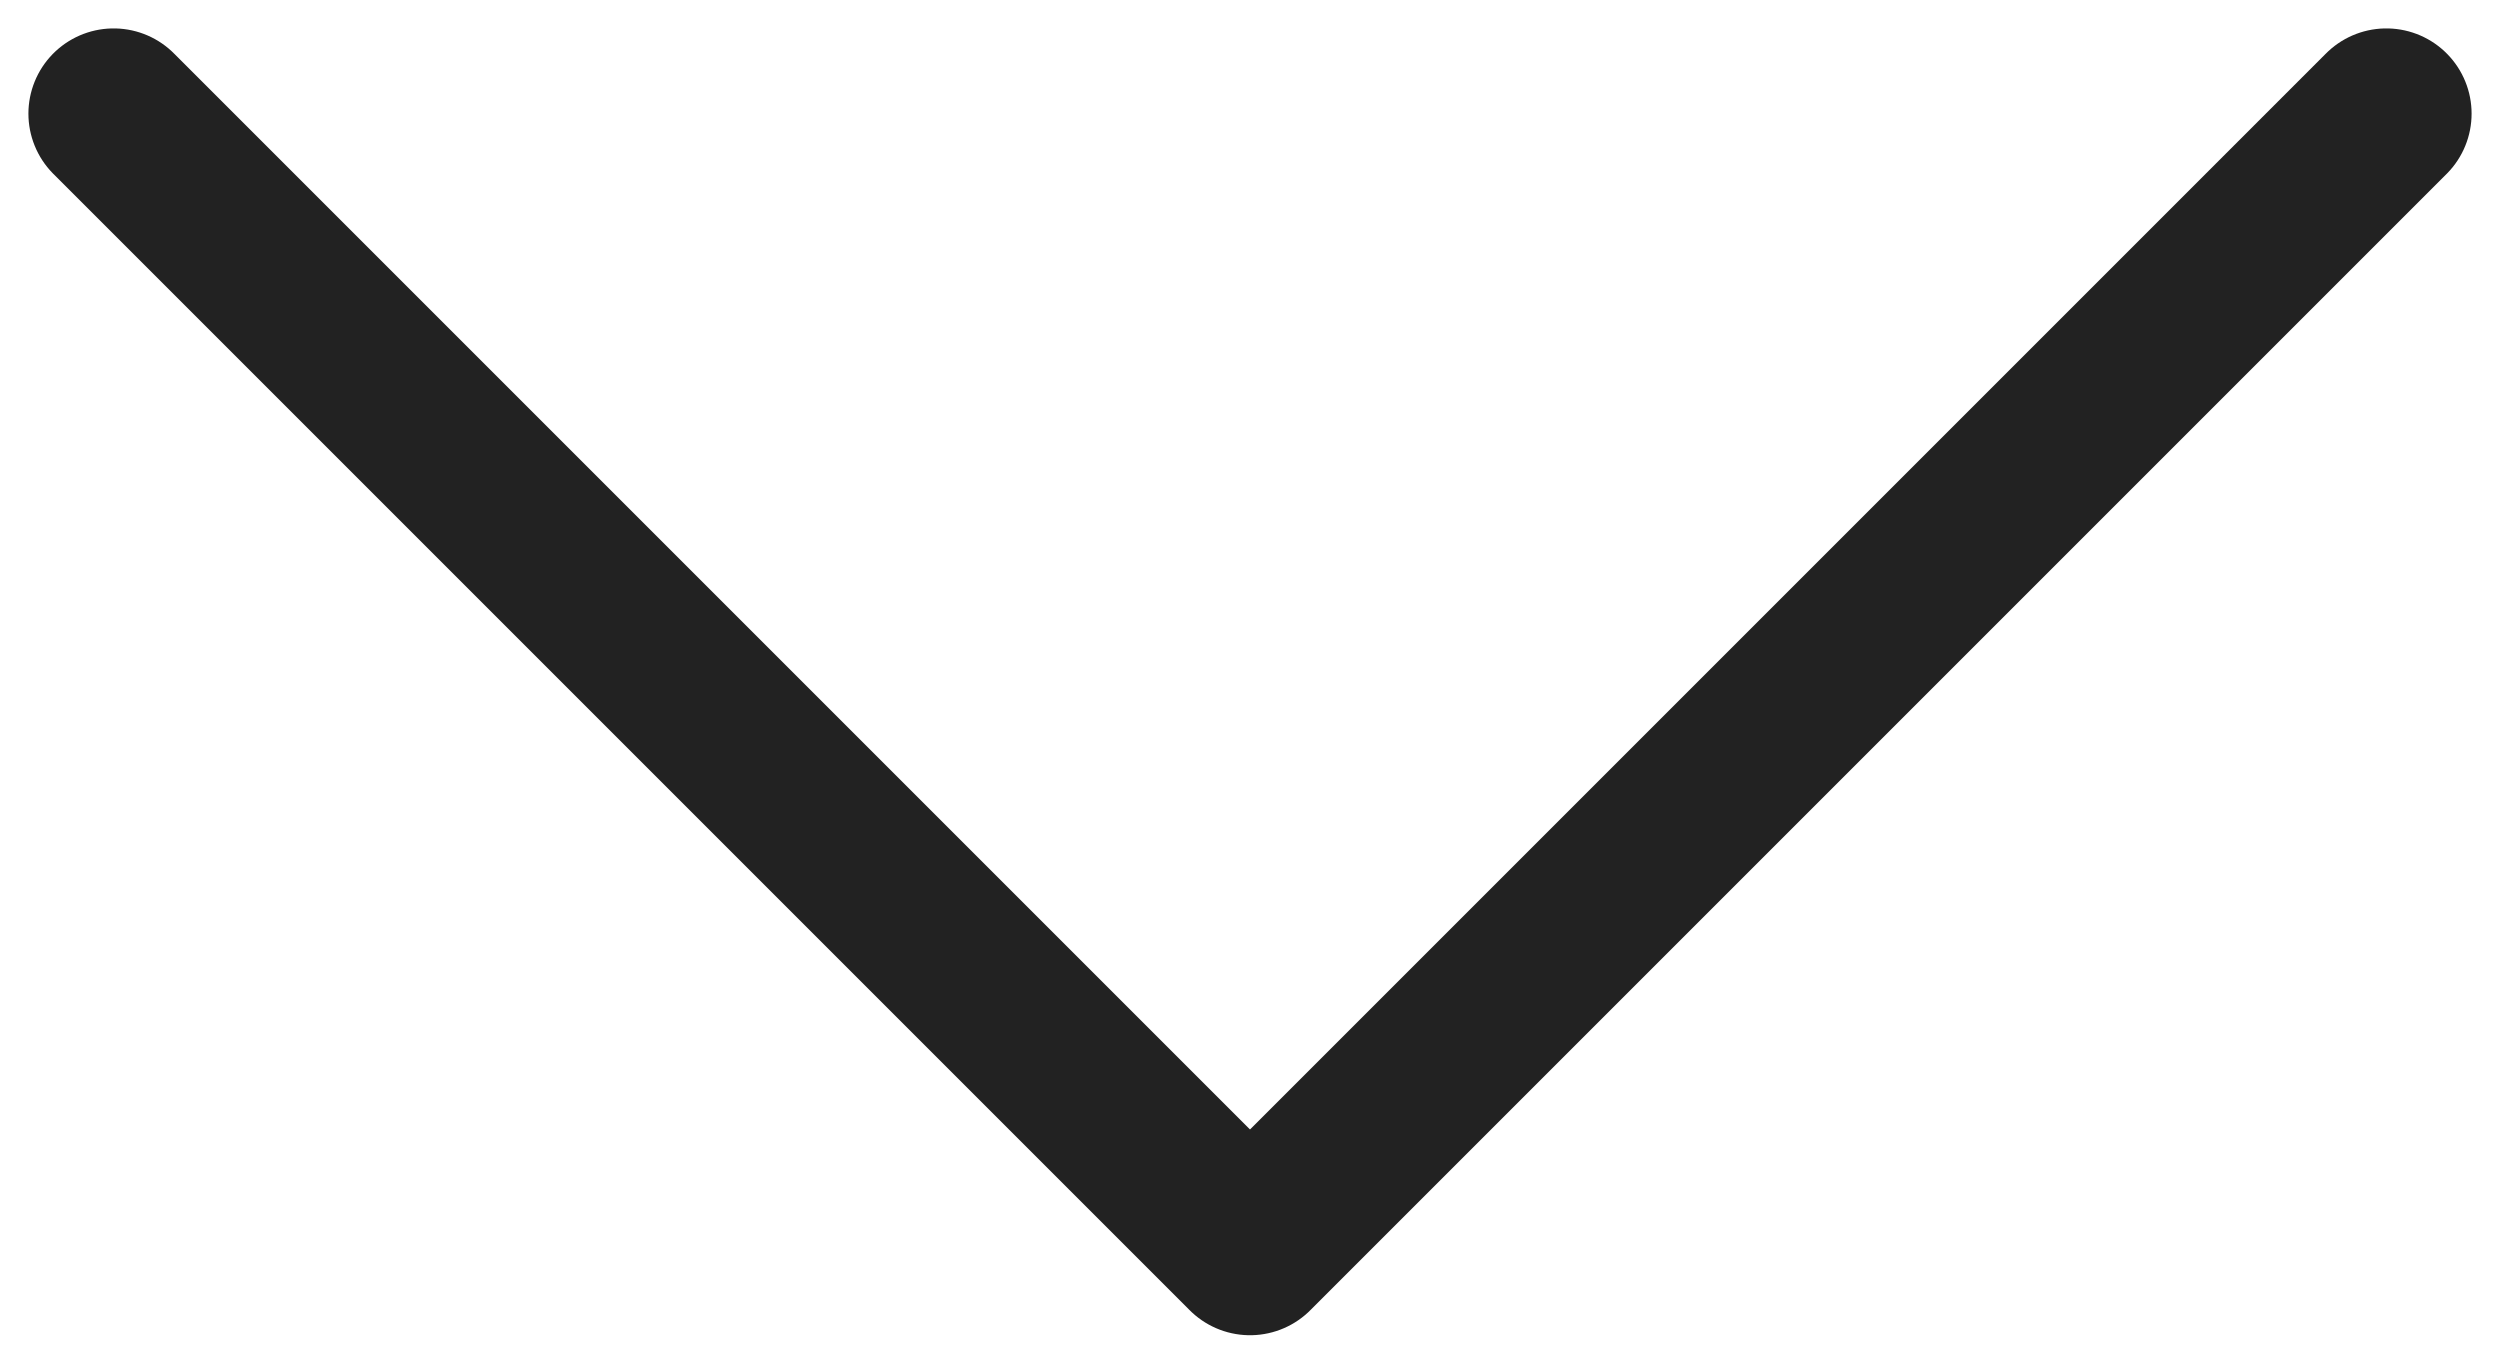
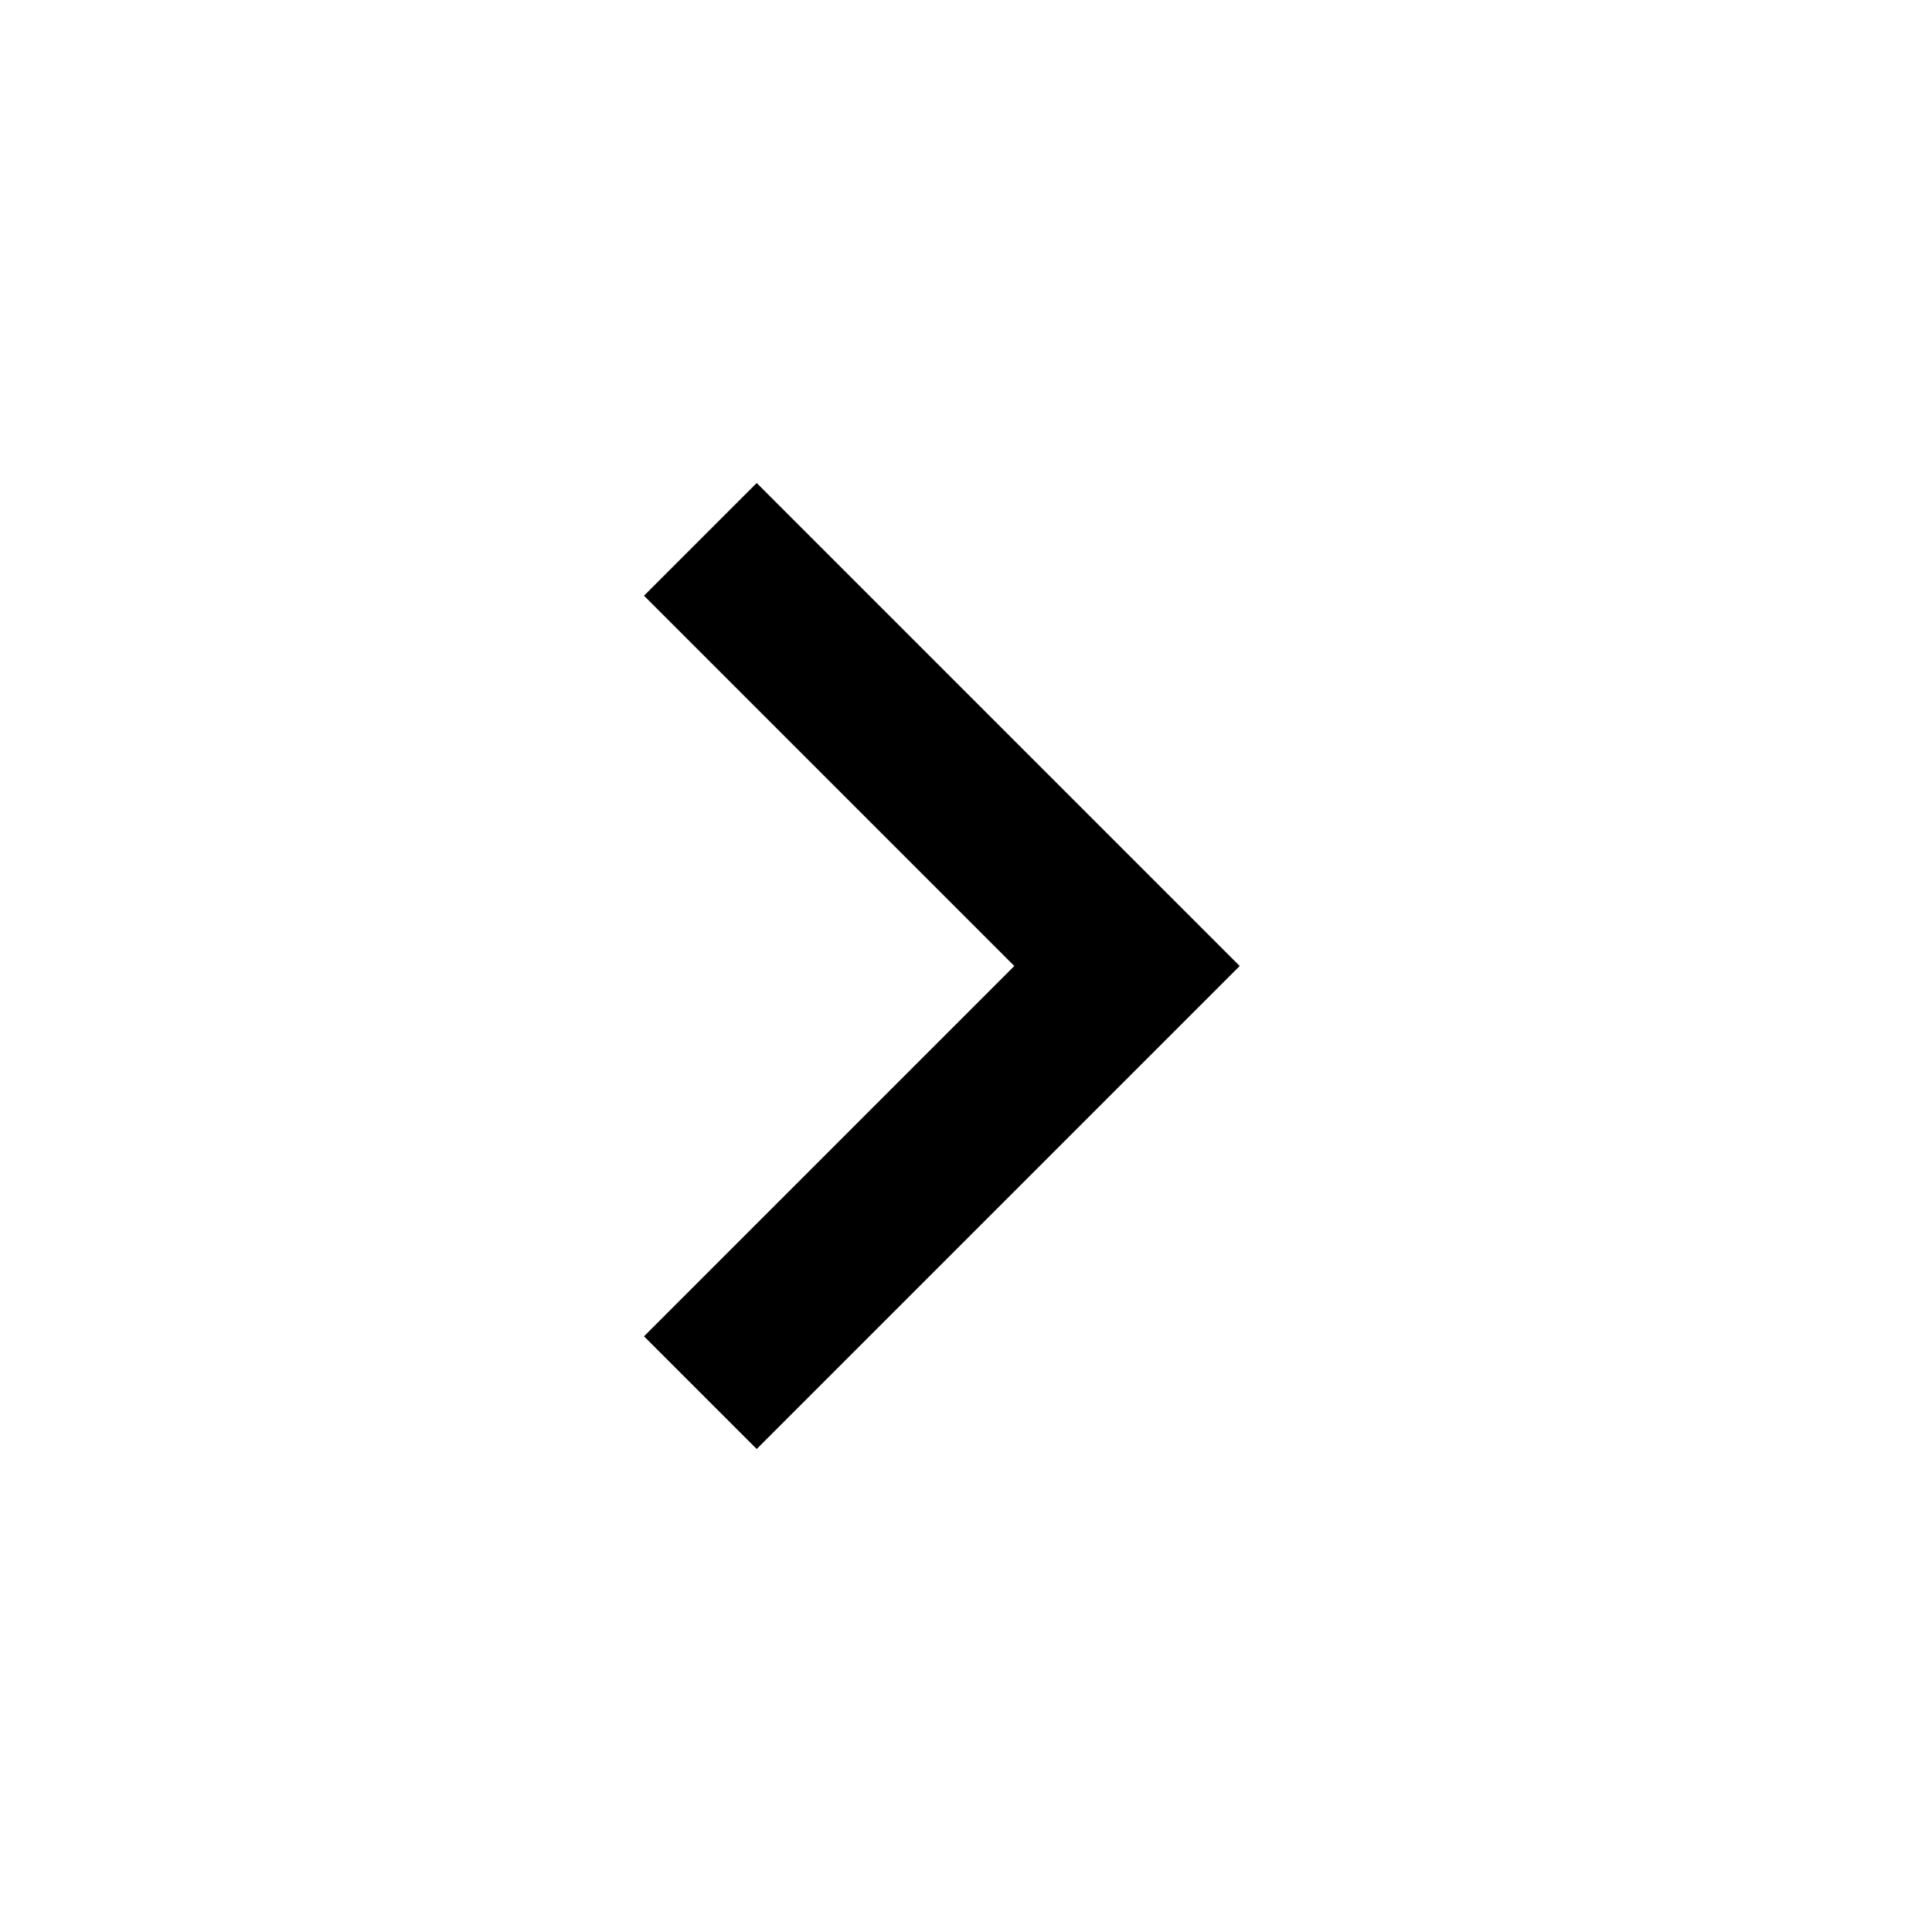
- <svg xmlns="http://www.w3.org/2000/svg" width="22" height="12" viewBox="0 0 22 12" fill="none">
-   <path d="M1 1L11 11L21 1" stroke="#222222" stroke-width="1.5" stroke-linecap="round" stroke-linejoin="round" />
+ <svg xmlns="http://www.w3.org/2000/svg" height="24" viewBox="0 -960 960 960" width="24">
+   <path d="M504-480 320-664l56-56 240 240-240 240-56-56 184-184Z" />
</svg>
